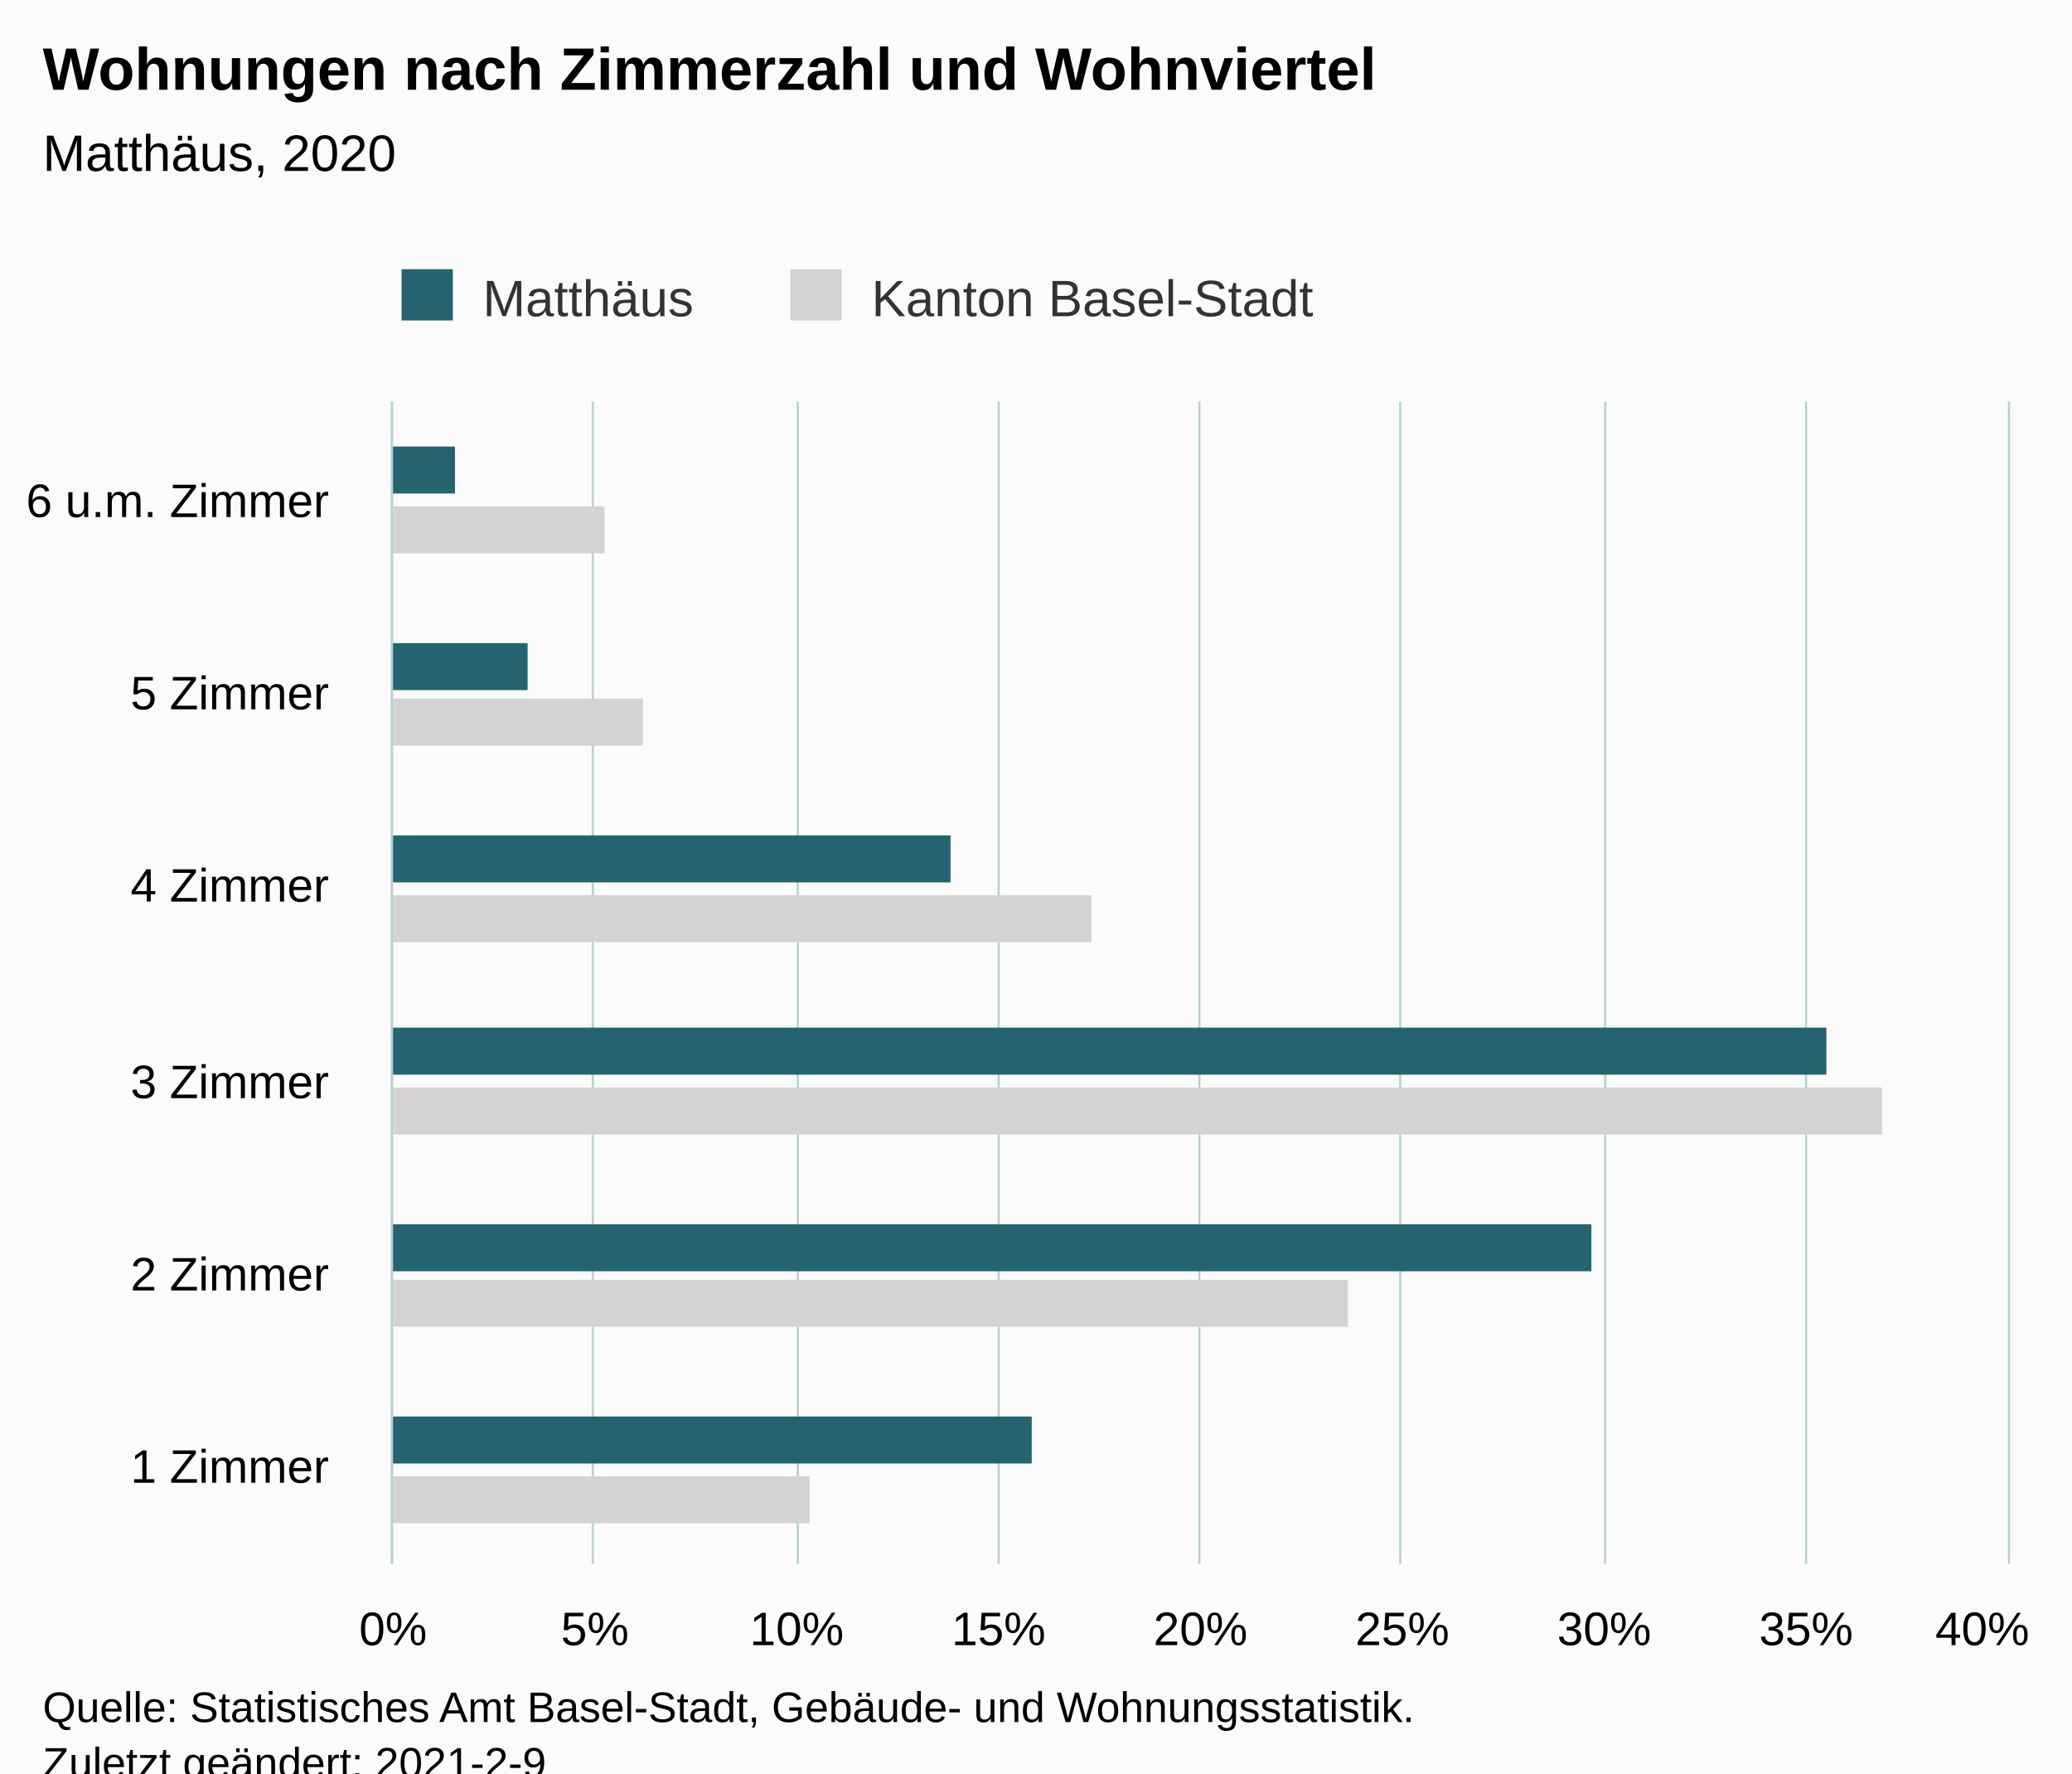
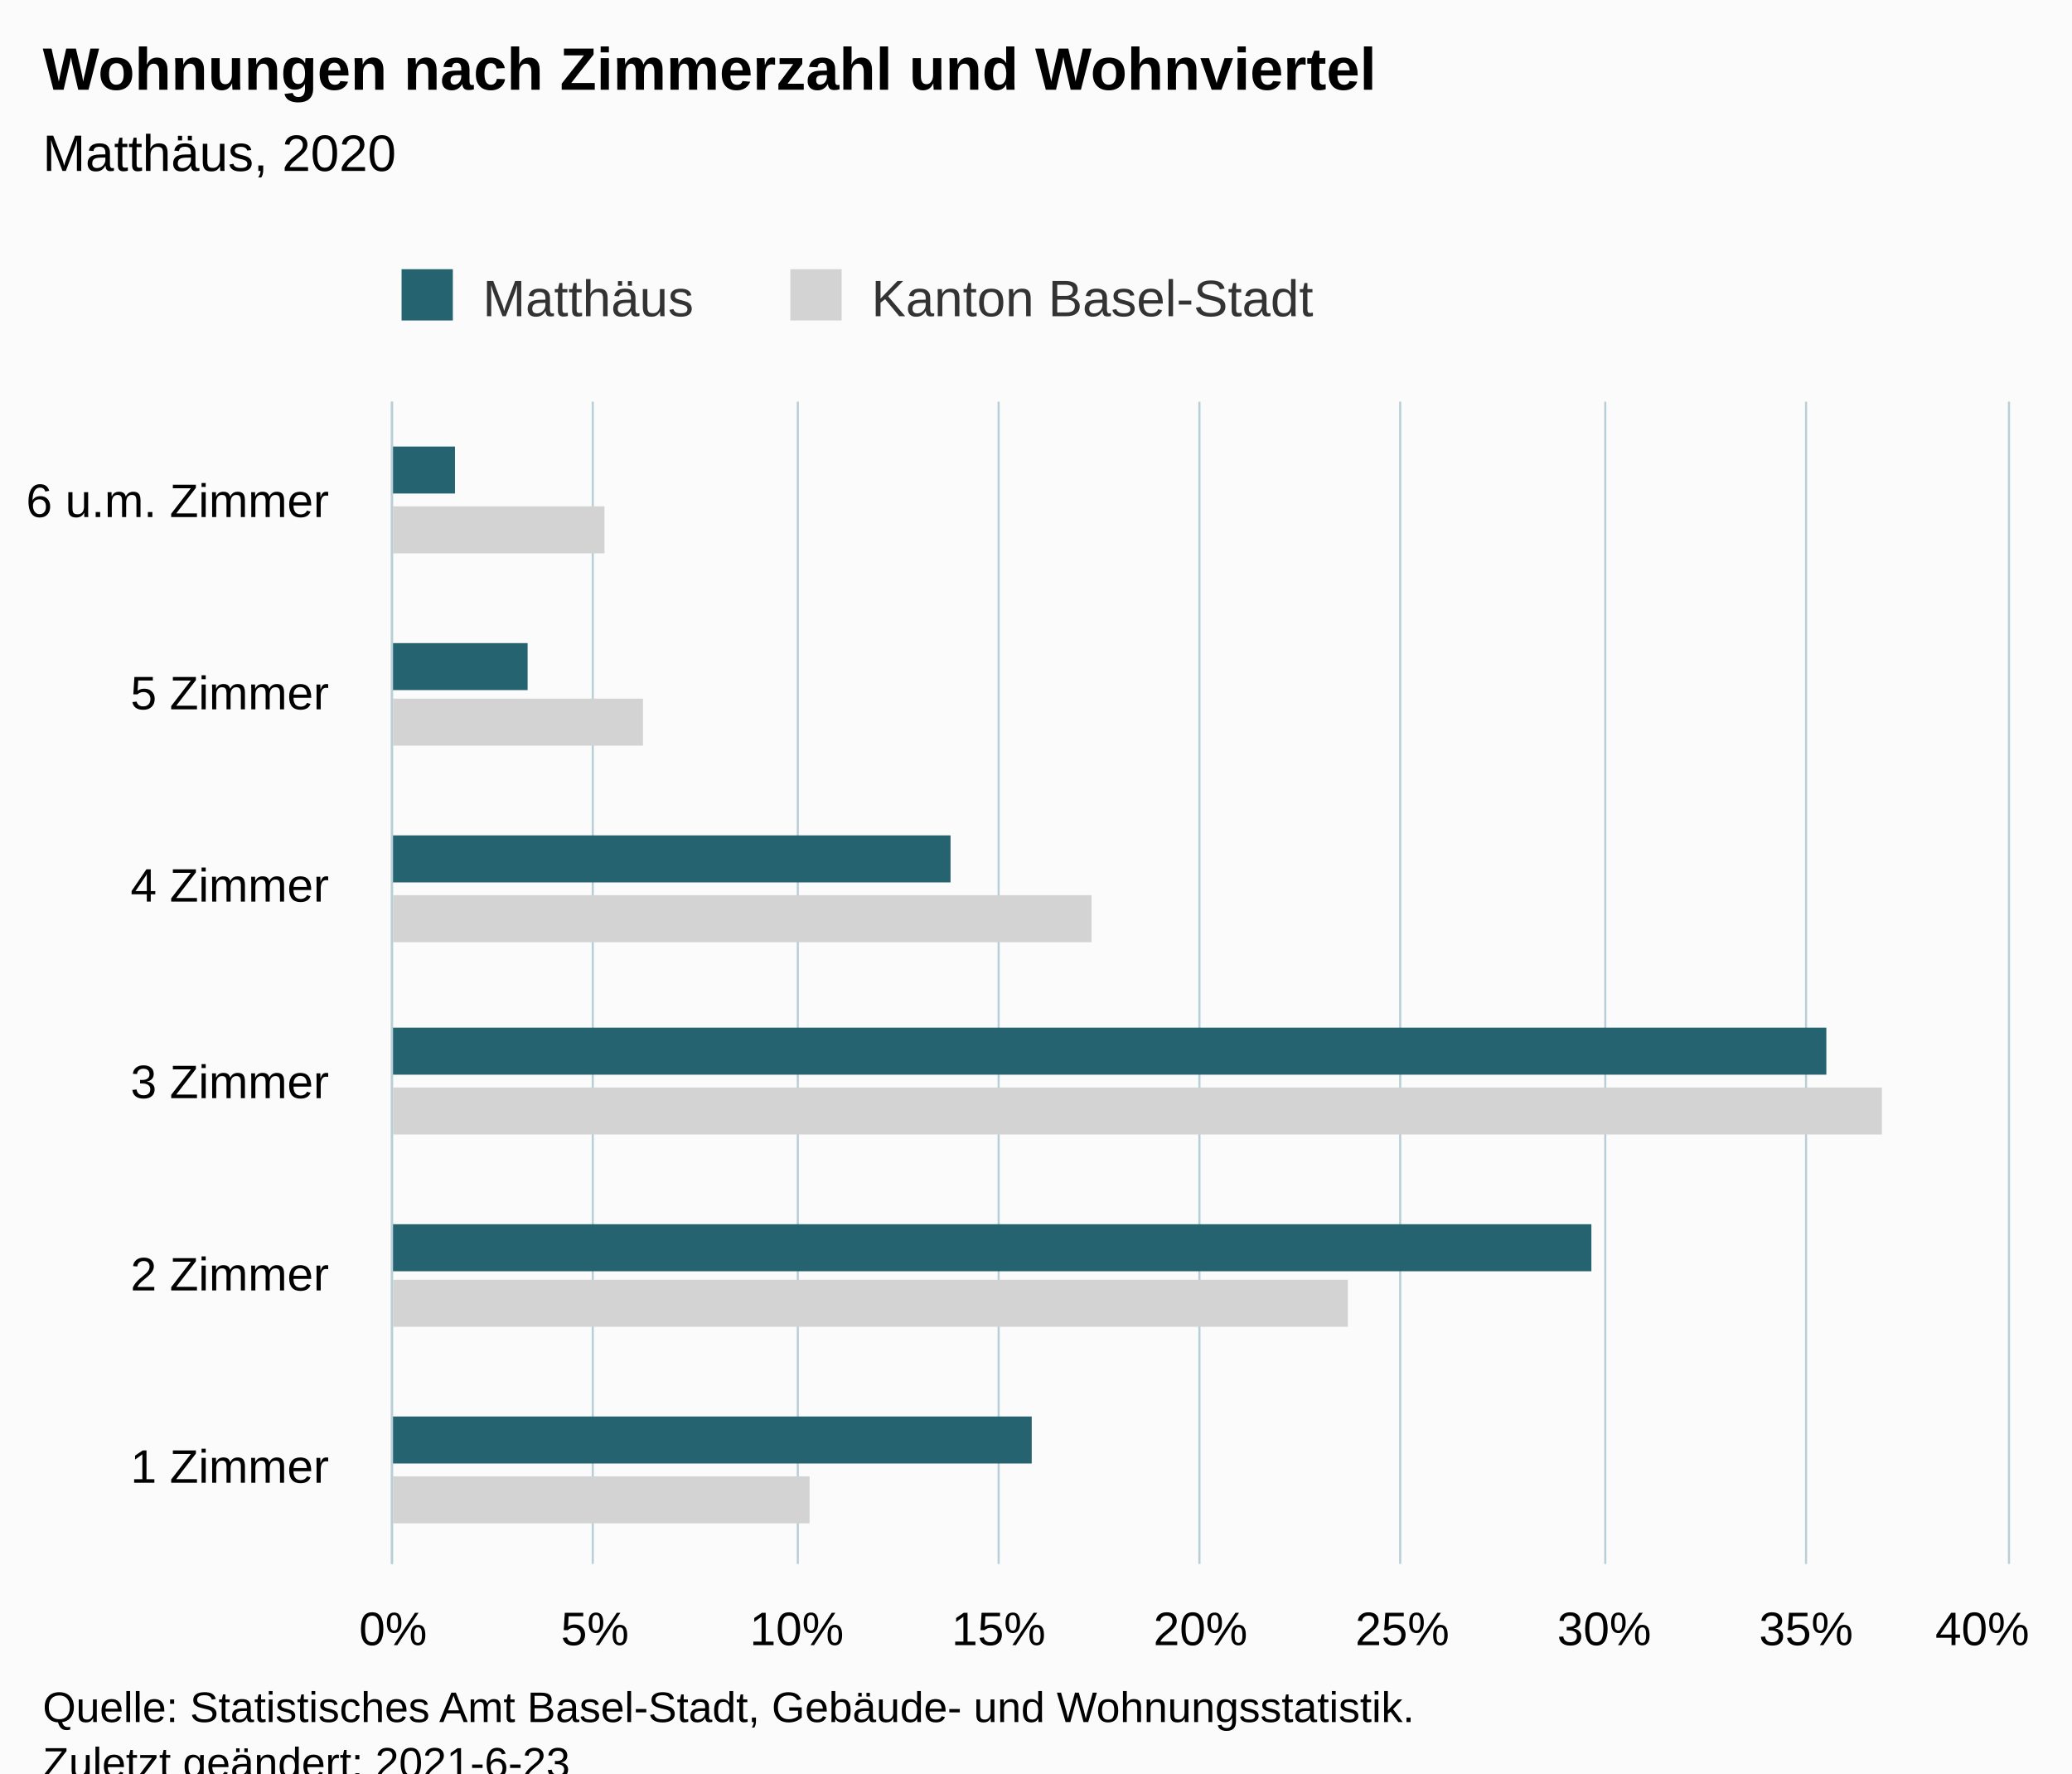
<svg xmlns="http://www.w3.org/2000/svg" version="1.1" class="highcharts-root" style="font-family:Arial;font-size:12px;" viewBox="0 0 485 415">
  <defs>
-     <clipPath id="highcharts-mtz22ov-18-">
+     <clipPath id="highcharts-rbfr3vk-19-">
      <rect x="0" y="0" width="272" height="378" fill="none" />
    </clipPath>
-     <clipPath id="highcharts-mtz22ov-25-">
+     <clipPath id="highcharts-rbfr3vk-26-">
      <rect x="0" y="0" width="272" height="378" fill="none" />
+     </clipPath>
+     <clipPath id="highcharts-rbfr3vk-33-">
+       <rect x="92" y="94" width="378" height="272" fill="none" />
    </clipPath>
  </defs>
  <rect fill="#fbfbfb" class="highcharts-background" x="0" y="0" width="485" height="428" rx="0" ry="0" />
  <rect fill="none" class="highcharts-plot-background" x="92" y="94" width="378" height="272" />
  <g class="highcharts-pane-group" data-z-index="0" />
  <g class="highcharts-grid highcharts-xaxis-grid" data-z-index="1">
    <path fill="none" data-z-index="1" class="highcharts-grid-line" d="M 92 321.5 L 470 321.5" opacity="1" />
    <path fill="none" data-z-index="1" class="highcharts-grid-line" d="M 92 275.5 L 470 275.5" opacity="1" />
    <path fill="none" data-z-index="1" class="highcharts-grid-line" d="M 92 230.5 L 470 230.5" opacity="1" />
    <path fill="none" data-z-index="1" class="highcharts-grid-line" d="M 92 185.5 L 470 185.5" opacity="1" />
    <path fill="none" data-z-index="1" class="highcharts-grid-line" d="M 92 139.5 L 470 139.5" opacity="1" />
    <path fill="none" data-z-index="1" class="highcharts-grid-line" d="M 92 94.5 L 470 94.5" opacity="1" />
    <path fill="none" data-z-index="1" class="highcharts-grid-line" d="M 92 366.5 L 470 366.5" opacity="1" />
  </g>
  <g class="highcharts-grid highcharts-yaxis-grid" data-z-index="1">
    <path fill="none" stroke="#B9CFD7" stroke-width="0.5" data-z-index="1" class="highcharts-grid-line" d="M 91.75 94 L 91.75 366" opacity="1" />
    <path fill="none" stroke="#B9CFD7" stroke-width="0.5" data-z-index="1" class="highcharts-grid-line" d="M 138.75 94 L 138.75 366" opacity="1" />
    <path fill="none" stroke="#B9CFD7" stroke-width="0.5" data-z-index="1" class="highcharts-grid-line" d="M 186.75 94 L 186.75 366" opacity="1" />
    <path fill="none" stroke="#B9CFD7" stroke-width="0.5" data-z-index="1" class="highcharts-grid-line" d="M 233.75 94 L 233.75 366" opacity="1" />
    <path fill="none" stroke="#B9CFD7" stroke-width="0.5" data-z-index="1" class="highcharts-grid-line" d="M 280.75 94 L 280.75 366" opacity="1" />
    <path fill="none" stroke="#B9CFD7" stroke-width="0.5" data-z-index="1" class="highcharts-grid-line" d="M 327.75 94 L 327.75 366" opacity="1" />
    <path fill="none" stroke="#B9CFD7" stroke-width="0.5" data-z-index="1" class="highcharts-grid-line" d="M 375.75 94 L 375.75 366" opacity="1" />
    <path fill="none" stroke="#B9CFD7" stroke-width="0.5" data-z-index="1" class="highcharts-grid-line" d="M 422.75 94 L 422.75 366" opacity="1" />
    <path fill="none" stroke="#B9CFD7" stroke-width="0.5" data-z-index="1" class="highcharts-grid-line" d="M 470.25 94 L 470.25 366" opacity="1" />
  </g>
  <rect fill="none" class="highcharts-plot-border" data-z-index="1" x="92" y="94" width="378" height="272" />
  <g class="highcharts-axis highcharts-xaxis" data-z-index="2">
    <path fill="none" class="highcharts-axis-line" stroke="#B9CFD7" stroke-width="0.5" data-z-index="7" d="M 91.75 94 L 91.75 366" />
  </g>
  <g class="highcharts-axis highcharts-yaxis" data-z-index="2">
    <path fill="none" class="highcharts-axis-line" data-z-index="7" d="M 92 366 L 470 366" />
  </g>
  <g class="highcharts-series-group" data-z-index="3">
-     <g class="highcharts-series highcharts-series-0 highcharts-bar-series" data-z-index="0.1" opacity="1" transform="translate(470,366) rotate(90) scale(-1,1) scale(1 1)" clip-path="url(#highcharts-mtz22ov-25-)">
+     <g class="highcharts-series highcharts-series-0 highcharts-bar-series" data-z-index="0.1" opacity="1" transform="translate(470,366) rotate(90) scale(-1,1) scale(1 1)" clip-path="url(#highcharts-rbfr3vk-26-)">
      <rect x="9.5" y="280.5" width="11" height="98" fill="lightgray" stroke="#ffffff" stroke-width="1e-7" opacity="1" class="highcharts-point" />
      <rect x="55.5" y="154.5" width="11" height="224" fill="lightgray" stroke="#ffffff" stroke-width="1e-7" opacity="1" class="highcharts-point" />
      <rect x="100.5" y="29.5" width="11" height="349" fill="lightgray" stroke="#ffffff" stroke-width="1e-7" opacity="1" class="highcharts-point" />
      <rect x="145.5" y="214.5" width="11" height="164" fill="lightgray" stroke="#ffffff" stroke-width="1e-7" opacity="1" class="highcharts-point" />
      <rect x="191.5" y="319.5" width="11" height="59" fill="lightgray" stroke="#ffffff" stroke-width="1e-7" opacity="1" class="highcharts-point" />
      <rect x="236.5" y="328.5" width="11" height="50" fill="lightgray" stroke="#ffffff" stroke-width="1e-7" opacity="1" class="highcharts-point" />
    </g>
    <g class="highcharts-markers highcharts-series-0 highcharts-bar-series" data-z-index="0.1" opacity="1" transform="translate(470,366) rotate(90) scale(-1,1) scale(1 1)" clip-path="none" />
-     <g class="highcharts-series highcharts-series-1 highcharts-bar-series" data-z-index="0.1" opacity="1" transform="translate(470,366) rotate(90) scale(-1,1) scale(1 1)" clip-path="url(#highcharts-mtz22ov-25-)">
+     <g class="highcharts-series highcharts-series-1 highcharts-bar-series" data-z-index="0.1" opacity="1" transform="translate(470,366) rotate(90) scale(-1,1) scale(1 1)" clip-path="url(#highcharts-rbfr3vk-26-)">
      <rect x="23.5" y="228.5" width="11" height="150" fill="rgb(37, 99, 112)" stroke="#ffffff" stroke-width="1e-7" opacity="1" class="highcharts-point" />
      <rect x="68.5" y="97.5" width="11" height="281" fill="rgb(37, 99, 112)" stroke="#ffffff" stroke-width="1e-7" opacity="1" class="highcharts-point" />
      <rect x="114.5" y="42.5" width="11" height="336" fill="rgb(37, 99, 112)" stroke="#ffffff" stroke-width="1e-7" opacity="1" class="highcharts-point" />
      <rect x="159.5" y="247.5" width="11" height="131" fill="rgb(37, 99, 112)" stroke="#ffffff" stroke-width="1e-7" opacity="1" class="highcharts-point" />
      <rect x="204.5" y="346.5" width="11" height="32" fill="rgb(37, 99, 112)" stroke="#ffffff" stroke-width="1e-7" opacity="1" class="highcharts-point" />
      <rect x="250.5" y="363.5" width="11" height="15" fill="rgb(37, 99, 112)" stroke="#ffffff" stroke-width="1e-7" opacity="1" class="highcharts-point" />
    </g>
    <g class="highcharts-markers highcharts-series-1 highcharts-bar-series" data-z-index="0.1" opacity="1" transform="translate(470,366) rotate(90) scale(-1,1) scale(1 1)" clip-path="none" />
  </g>
  <text x="10" text-anchor="start" class="highcharts-title" data-z-index="4" style="color:#000000;font-size:14px;font-weight:bold;fill:#000000;" y="21">
    <tspan>Wohnungen nach Zimmerzahl und Wohnviertel</tspan>
  </text>
  <text x="10" text-anchor="start" class="highcharts-subtitle" data-z-index="4" style="color:#000000;font-size:12px;font-weight:normal;fill:#000000;" y="40">
    <tspan>Matthäus, 2020</tspan>
  </text>
  <text x="10" text-anchor="start" class="highcharts-caption" data-z-index="4" style="color:#666666;fill:#666666;" y="400" />
  <g class="highcharts-legend" data-z-index="7" transform="translate(84,56)">
    <rect fill="none" class="highcharts-legend-box" rx="0" ry="0" x="0" y="0" width="234" height="26" visibility="visible" />
    <g data-z-index="1">
      <g>
        <g class="highcharts-legend-item highcharts-bar-series highcharts-color-undefined highcharts-series-1" data-z-index="1" transform="translate(8,3)">
          <text x="21" style="color:#333333;cursor:pointer;font-size:12px;font-weight:normal;fill:#333333;" text-anchor="start" data-z-index="2" y="15">
            <tspan>Matthäus</tspan>
          </text>
          <rect x="2" y="4" width="12" height="12" fill="rgb(37, 99, 112)" class="highcharts-point" data-z-index="3" />
        </g>
        <g class="highcharts-legend-item highcharts-bar-series highcharts-color-undefined highcharts-series-0" data-z-index="1" transform="translate(99,3)">
          <text x="21" y="15" style="color:#333333;cursor:pointer;font-size:12px;font-weight:normal;fill:#333333;" text-anchor="start" data-z-index="2">
            <tspan>Kanton Basel-Stadt</tspan>
          </text>
          <rect x="2" y="4" width="12" height="12" fill="lightgray" class="highcharts-point" data-z-index="3" />
        </g>
      </g>
    </g>
  </g>
  <g class="highcharts-axis-labels highcharts-xaxis-labels" data-z-index="7">
    <text x="77" style="color:#000000;cursor:default;font-size:11px;fill:#000000;" text-anchor="end" transform="translate(0,0)" y="347" opacity="1">
      <tspan>1 Zimmer</tspan>
    </text>
    <text x="77" style="color:#000000;cursor:default;font-size:11px;fill:#000000;" text-anchor="end" transform="translate(0,0)" y="302" opacity="1">
      <tspan>2 Zimmer</tspan>
    </text>
    <text x="77" style="color:#000000;cursor:default;font-size:11px;fill:#000000;" text-anchor="end" transform="translate(0,0)" y="257" opacity="1">
      <tspan>3 Zimmer</tspan>
    </text>
    <text x="77" style="color:#000000;cursor:default;font-size:11px;fill:#000000;" text-anchor="end" transform="translate(0,0)" y="211" opacity="1">
      <tspan>4 Zimmer</tspan>
    </text>
    <text x="77" style="color:#000000;cursor:default;font-size:11px;fill:#000000;" text-anchor="end" transform="translate(0,0)" y="166" opacity="1">
      <tspan>5 Zimmer</tspan>
    </text>
    <text x="77" style="color:#000000;cursor:default;font-size:11px;fill:#000000;" text-anchor="end" transform="translate(0,0)" y="121" opacity="1">
      <tspan>6 u.m. Zimmer</tspan>
    </text>
  </g>
  <g class="highcharts-axis-labels highcharts-yaxis-labels" data-z-index="7">
    <text x="92" style="color:#000000;cursor:default;font-size:11px;fill:#000000;" text-anchor="middle" transform="translate(0,0)" y="385" opacity="1">0%</text>
    <text x="139.25" style="color:#000000;cursor:default;font-size:11px;fill:#000000;" text-anchor="middle" transform="translate(0,0)" y="385" opacity="1">5%</text>
    <text x="186.5" style="color:#000000;cursor:default;font-size:11px;fill:#000000;" text-anchor="middle" transform="translate(0,0)" y="385" opacity="1">10%</text>
    <text x="233.75" style="color:#000000;cursor:default;font-size:11px;fill:#000000;" text-anchor="middle" transform="translate(0,0)" y="385" opacity="1">15%</text>
    <text x="281" style="color:#000000;cursor:default;font-size:11px;fill:#000000;" text-anchor="middle" transform="translate(0,0)" y="385" opacity="1">20%</text>
    <text x="328.25" style="color:#000000;cursor:default;font-size:11px;fill:#000000;" text-anchor="middle" transform="translate(0,0)" y="385" opacity="1">25%</text>
    <text x="375.5" style="color:#000000;cursor:default;font-size:11px;fill:#000000;" text-anchor="middle" transform="translate(0,0)" y="385" opacity="1">30%</text>
    <text x="422.75" style="color:#000000;cursor:default;font-size:11px;fill:#000000;" text-anchor="middle" transform="translate(0,0)" y="385" opacity="1">35%</text>
    <text x="464" style="color:#000000;cursor:default;font-size:11px;fill:#000000;" text-anchor="middle" transform="translate(0,0)" y="385" opacity="1">40%</text>
  </g>
  <text x="10" class="highcharts-credits" text-anchor="start" data-z-index="8" style="cursor:default;color:#000000;font-size:10px;fill:#000000;" y="403">
    <tspan>Quelle: Statistisches Amt Basel-Stadt, Gebäude- und Wohnungsstatistik.</tspan>
-     <tspan x="10" dy="13">Zuletzt geändert: 2021-2-9</tspan>
+     <tspan x="10" dy="13">Zuletzt geändert: 2021-6-23</tspan>
  </text>
+   <g class="highcharts-control-points" data-z-index="99" clip-path="url(#highcharts-rbfr3vk-33-)" />
</svg>
